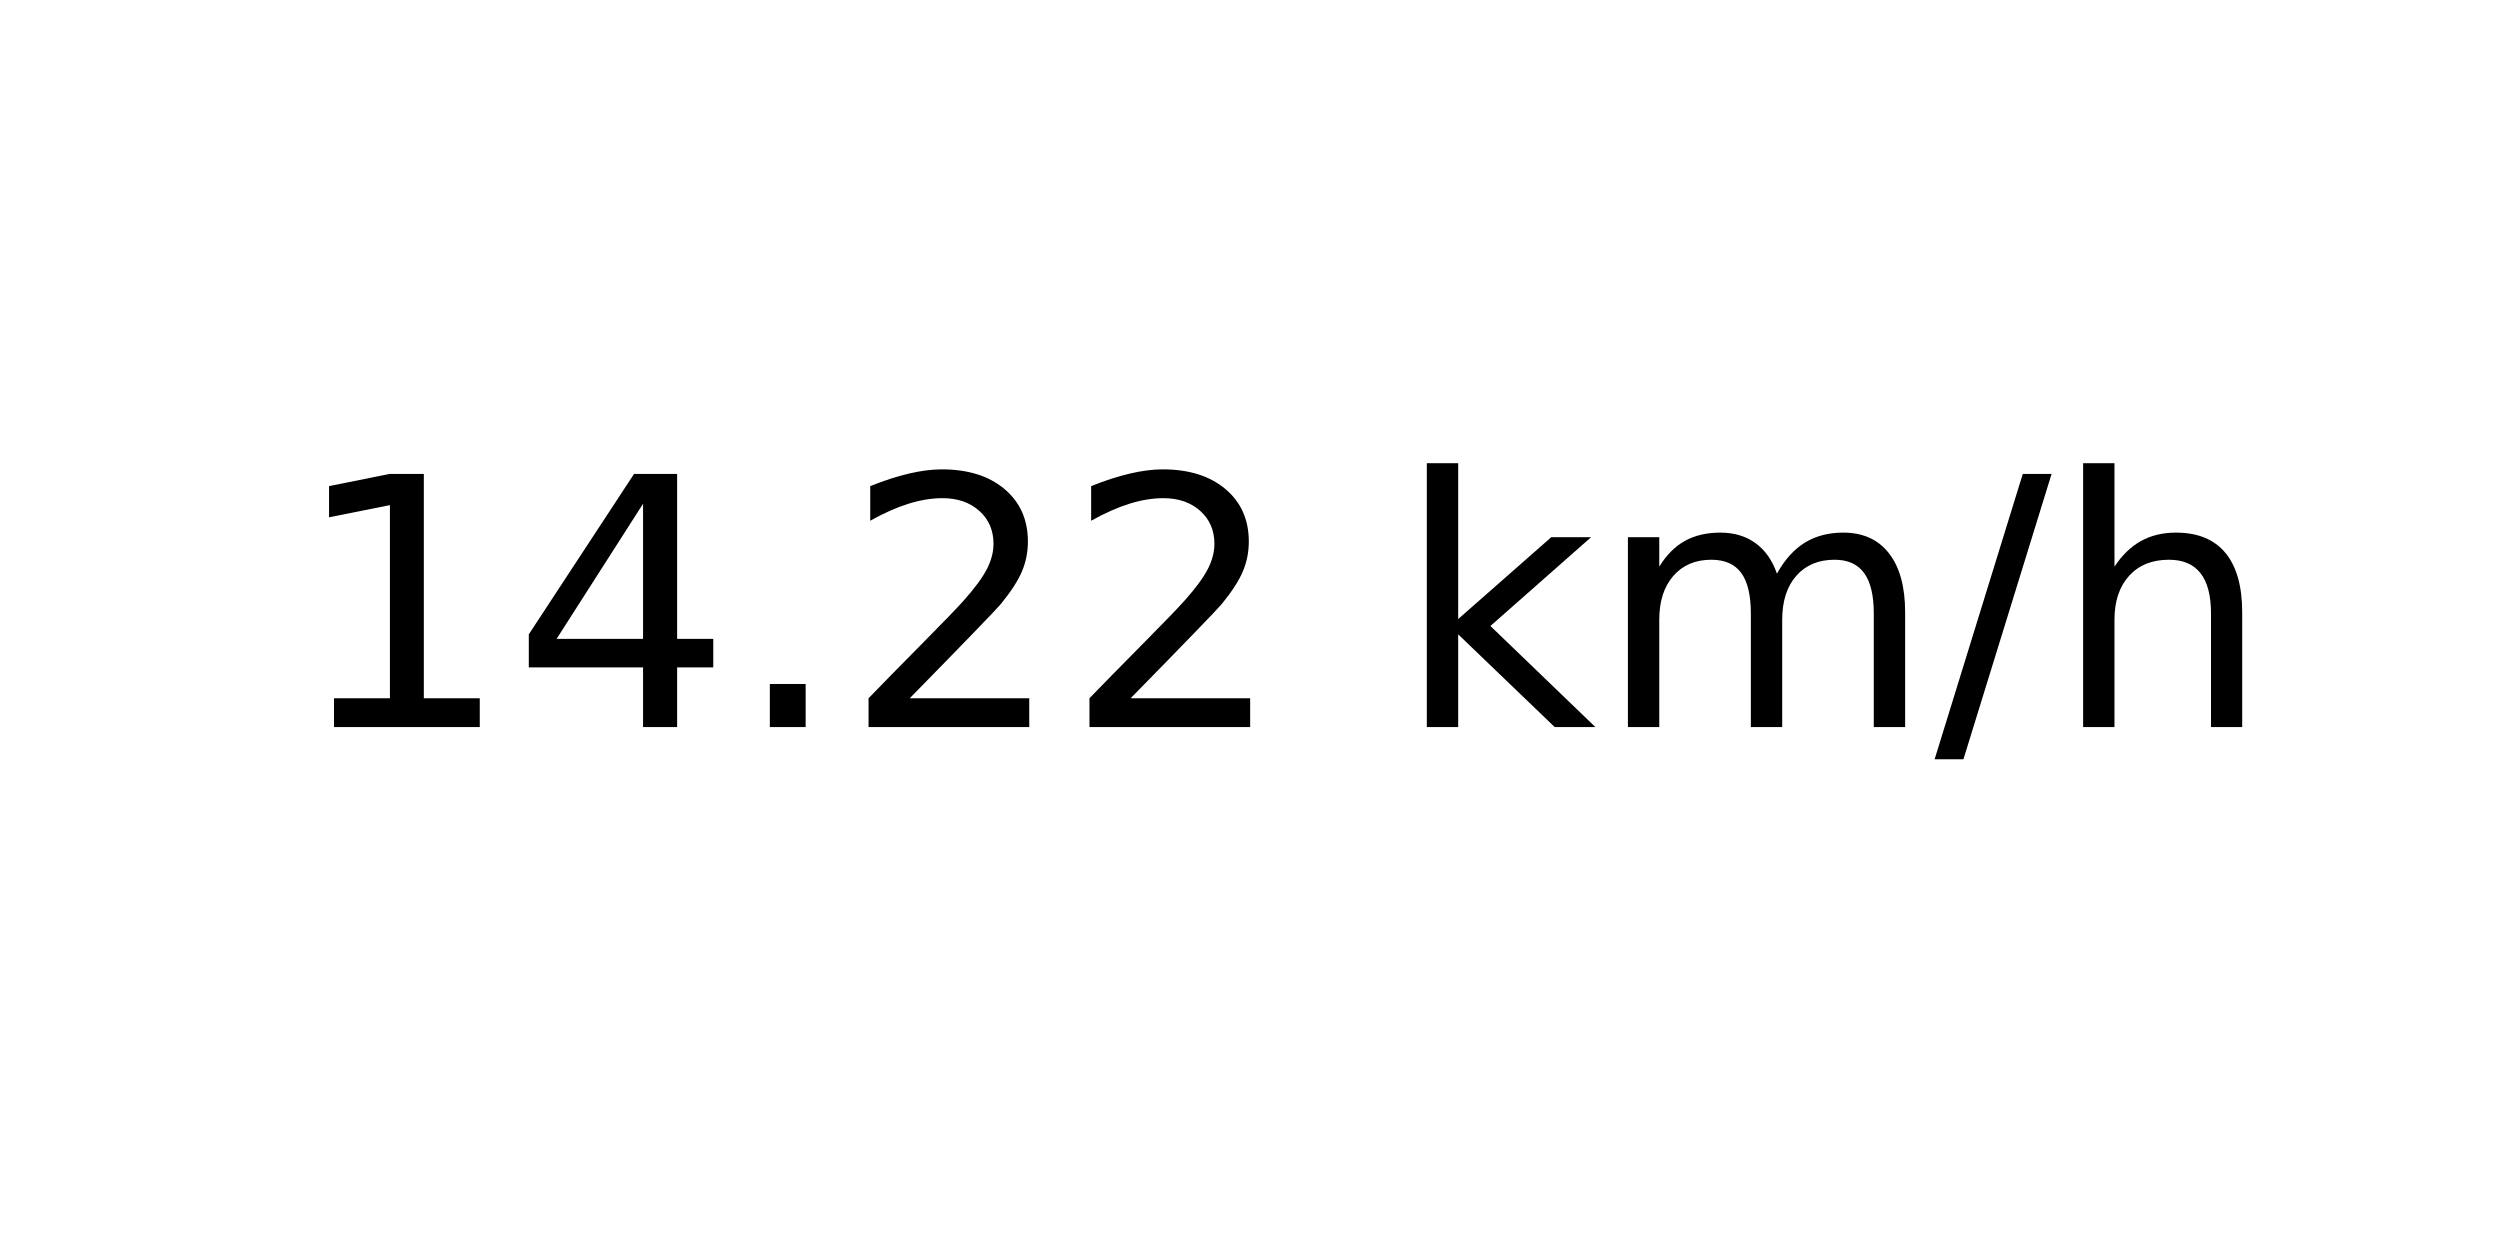
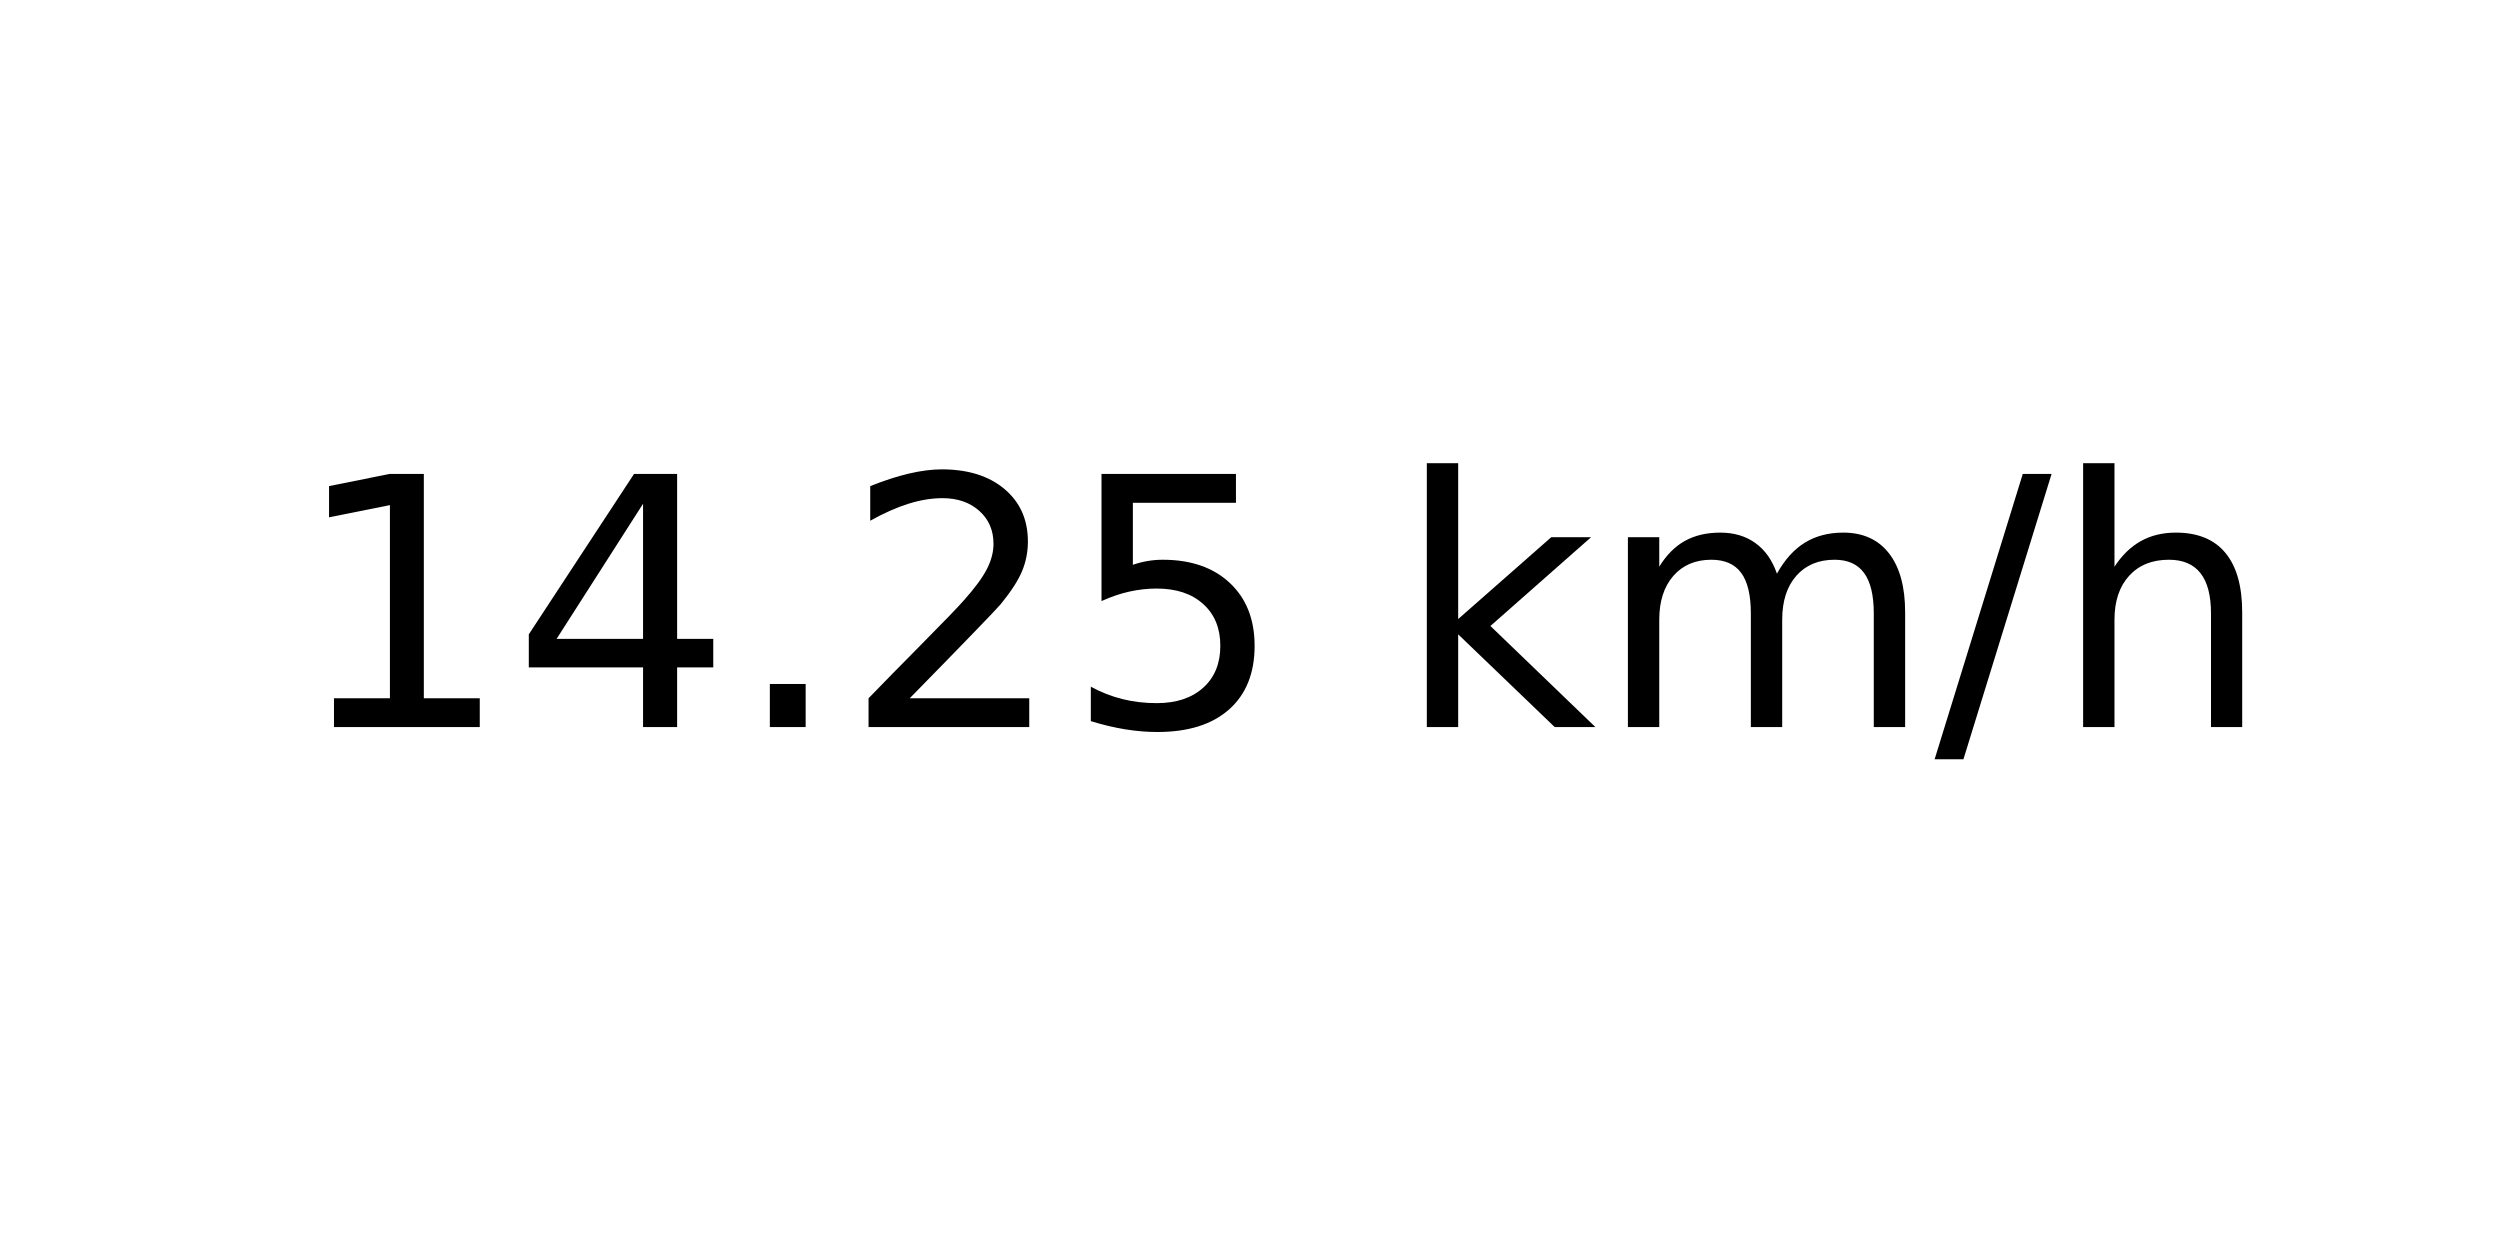
<svg xmlns="http://www.w3.org/2000/svg" xmlns:xlink="http://www.w3.org/1999/xlink" width="72pt" height="36pt" viewBox="0 0 72 36" version="1.1">
  <defs>
    <style type="text/css">*{stroke-linejoin: round; stroke-linecap: butt}</style>
  </defs>
  <g id="figure_1">
    <g id="axes_1">
      <g id="text_1">
        <g transform="translate(8.378125 20.93937) scale(0.1 -0.1)">
          <defs>
            <path id="DejaVuSans-31" d="M 794 531  L 1825 531  L 1825 4091  L 703 3866  L 703 4441  L 1819 4666  L 2450 4666  L 2450 531  L 3481 531  L 3481 0  L 794 0  L 794 531  z " transform="scale(0.015625)" />
            <path id="DejaVuSans-34" d="M 2419 4116  L 825 1625  L 2419 1625  L 2419 4116  z M 2253 4666  L 3047 4666  L 3047 1625  L 3713 1625  L 3713 1100  L 3047 1100  L 3047 0  L 2419 0  L 2419 1100  L 313 1100  L 313 1709  L 2253 4666  z " transform="scale(0.015625)" />
            <path id="DejaVuSans-2e" d="M 684 794  L 1344 794  L 1344 0  L 684 0  L 684 794  z " transform="scale(0.015625)" />
            <path id="DejaVuSans-32" d="M 1228 531  L 3431 531  L 3431 0  L 469 0  L 469 531  Q 828 903 1448 1529  Q 2069 2156 2228 2338  Q 2531 2678 2651 2914  Q 2772 3150 2772 3378  Q 2772 3750 2511 3984  Q 2250 4219 1831 4219  Q 1534 4219 1204 4116  Q 875 4013 500 3803  L 500 4441  Q 881 4594 1212 4672  Q 1544 4750 1819 4750  Q 2544 4750 2975 4387  Q 3406 4025 3406 3419  Q 3406 3131 3298 2873  Q 3191 2616 2906 2266  Q 2828 2175 2409 1742  Q 1991 1309 1228 531  z " transform="scale(0.015625)" />
+             <path id="DejaVuSans-35" d="M 691 4666  L 3169 4666  L 3169 4134  L 1269 4134  L 1269 2991  Q 1406 3038 1543 3061  Q 1681 3084 1819 3084  Q 2600 3084 3056 2656  Q 3513 2228 3513 1497  Q 3513 744 3044 326  Q 2575 -91 1722 -91  Q 1428 -91 1123 -41  Q 819 9 494 109  L 494 744  Q 775 591 1075 516  Q 1375 441 1709 441  Q 2250 441 2565 725  Q 2881 1009 2881 1497  Q 2881 1984 2565 2268  Q 2250 2553 1709 2553  Q 1456 2553 1204 2497  Q 953 2441 691 2322  L 691 4666  z " transform="scale(0.015625)" />
            <path id="DejaVuSans-20" transform="scale(0.015625)" />
            <path id="DejaVuSans-6b" d="M 581 4863  L 1159 4863  L 1159 1991  L 2875 3500  L 3609 3500  L 1753 1863  L 3688 0  L 2938 0  L 1159 1709  L 1159 0  L 581 0  L 581 4863  z " transform="scale(0.015625)" />
            <path id="DejaVuSans-6d" d="M 3328 2828  Q 3544 3216 3844 3400  Q 4144 3584 4550 3584  Q 5097 3584 5394 3201  Q 5691 2819 5691 2113  L 5691 0  L 5113 0  L 5113 2094  Q 5113 2597 4934 2840  Q 4756 3084 4391 3084  Q 3944 3084 3684 2787  Q 3425 2491 3425 1978  L 3425 0  L 2847 0  L 2847 2094  Q 2847 2600 2669 2842  Q 2491 3084 2119 3084  Q 1678 3084 1418 2786  Q 1159 2488 1159 1978  L 1159 0  L 581 0  L 581 3500  L 1159 3500  L 1159 2956  Q 1356 3278 1631 3431  Q 1906 3584 2284 3584  Q 2666 3584 2933 3390  Q 3200 3197 3328 2828  z " transform="scale(0.015625)" />
            <path id="DejaVuSans-2f" d="M 1625 4666  L 2156 4666  L 531 -594  L 0 -594  L 1625 4666  z " transform="scale(0.015625)" />
            <path id="DejaVuSans-68" d="M 3513 2113  L 3513 0  L 2938 0  L 2938 2094  Q 2938 2591 2744 2837  Q 2550 3084 2163 3084  Q 1697 3084 1428 2787  Q 1159 2491 1159 1978  L 1159 0  L 581 0  L 581 4863  L 1159 4863  L 1159 2956  Q 1366 3272 1645 3428  Q 1925 3584 2291 3584  Q 2894 3584 3203 3211  Q 3513 2838 3513 2113  z " transform="scale(0.015625)" />
          </defs>
          <use xlink:href="#DejaVuSans-31" />
          <use xlink:href="#DejaVuSans-34" x="63.623" />
          <use xlink:href="#DejaVuSans-2e" x="127.246" />
          <use xlink:href="#DejaVuSans-32" x="159.033" />
-           <use xlink:href="#DejaVuSans-32" x="222.656" />
+           <use xlink:href="#DejaVuSans-35" x="222.656" />
          <use xlink:href="#DejaVuSans-20" x="286.279" />
          <use xlink:href="#DejaVuSans-6b" x="318.066" />
          <use xlink:href="#DejaVuSans-6d" x="375.977" />
          <use xlink:href="#DejaVuSans-2f" x="473.389" />
          <use xlink:href="#DejaVuSans-68" x="507.08" />
        </g>
      </g>
    </g>
  </g>
</svg>
